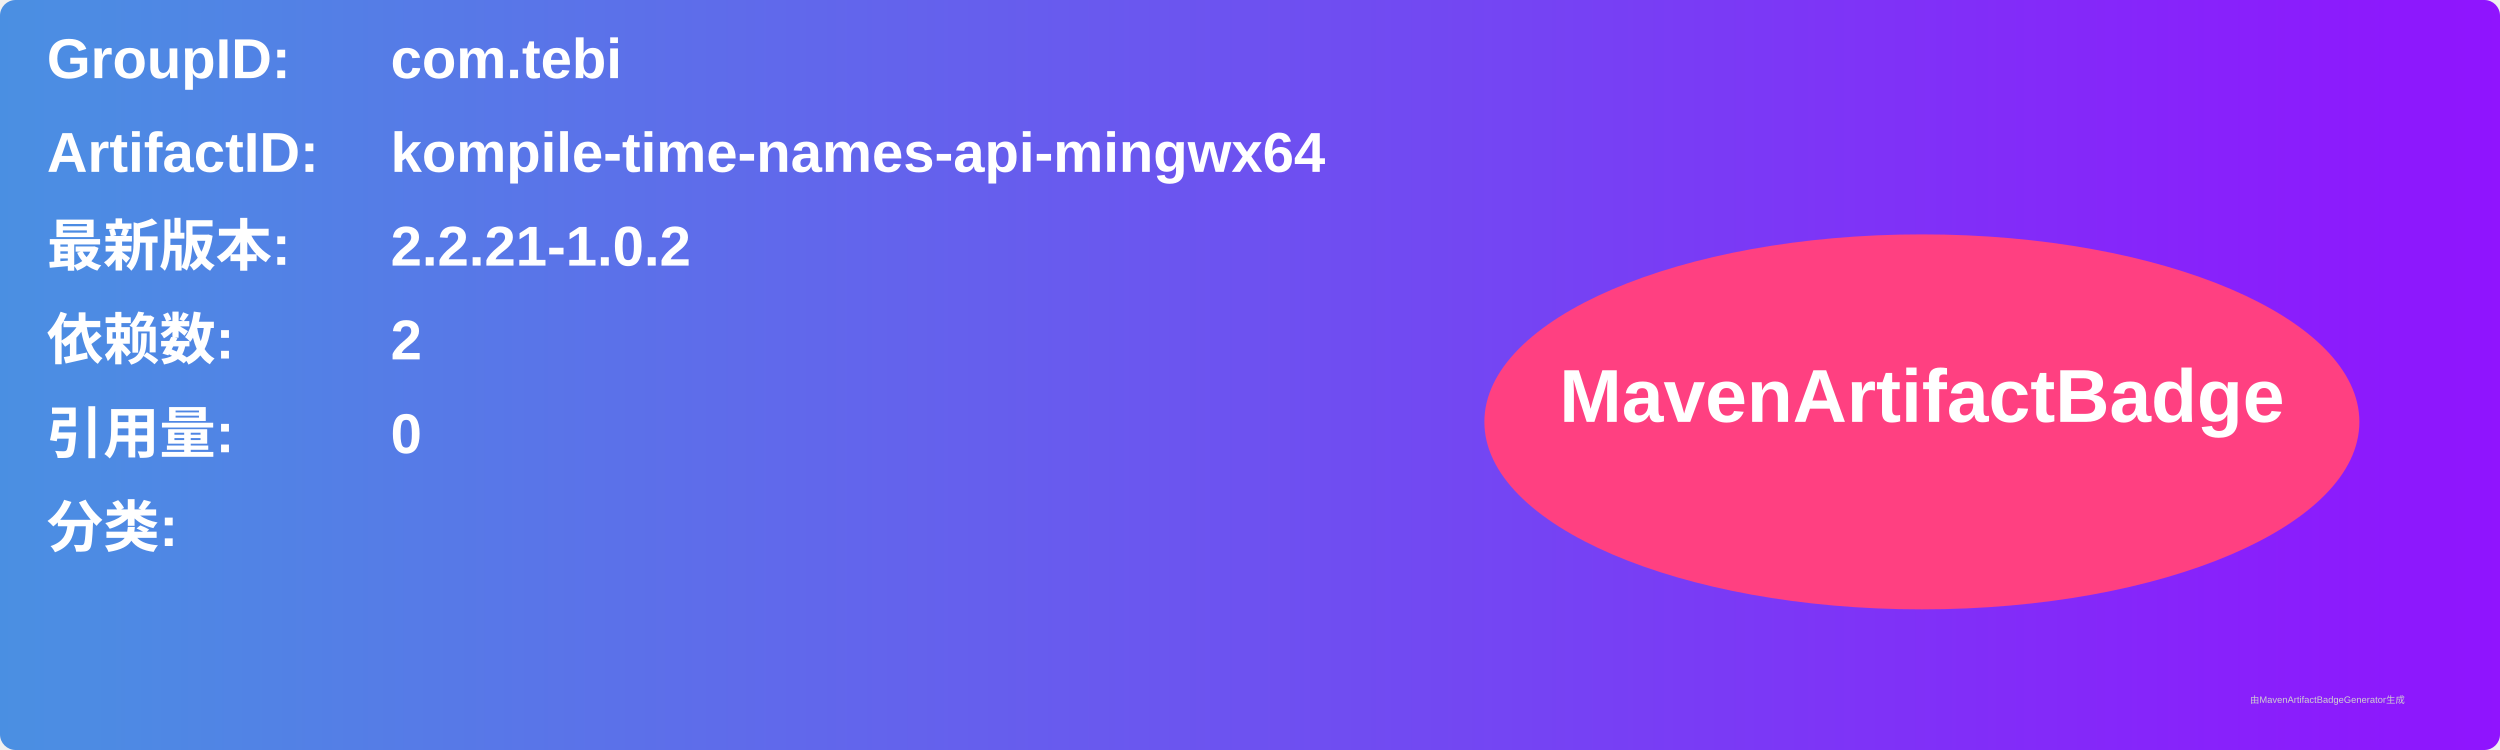
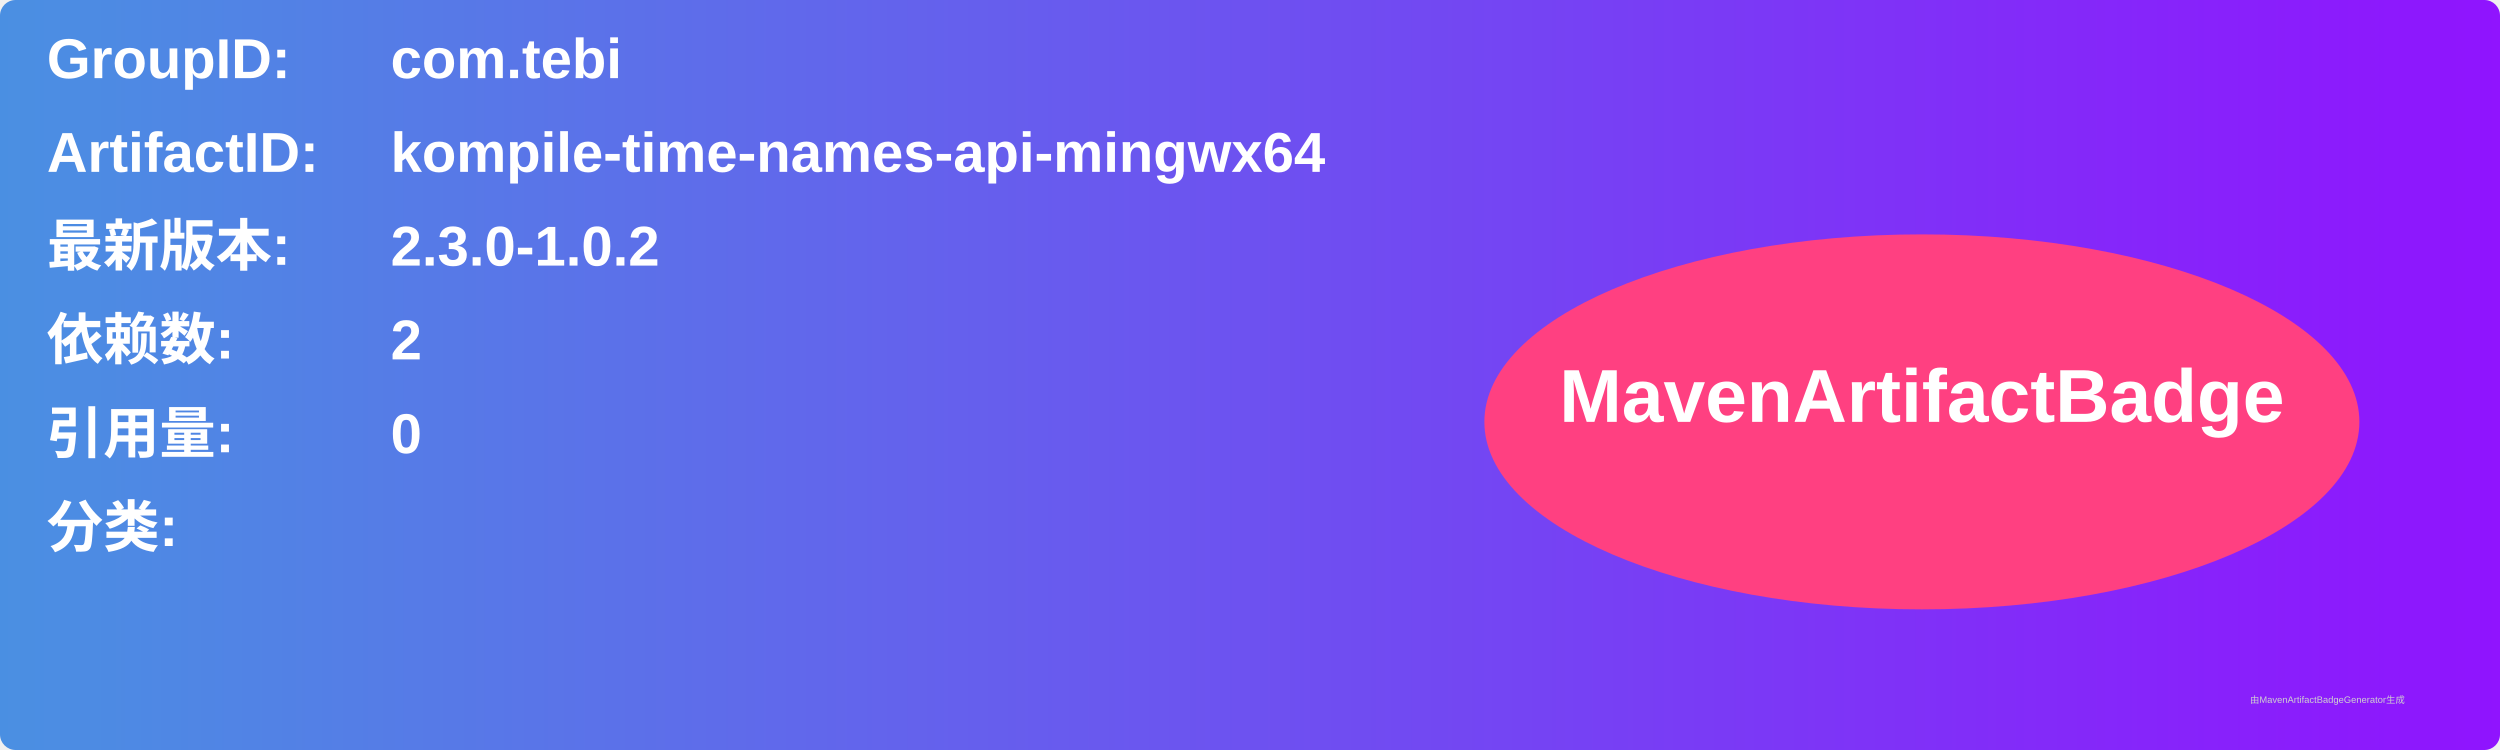
<svg xmlns="http://www.w3.org/2000/svg" width="800" height="240" viewBox="0 0 800 240">
  <linearGradient id="grad" x1="0%" y1="0%" x2="100%" y2="0%">
    <stop offset="0%" stop-color="#4a90e2" />
    <stop offset="100%" stop-color="#9013fe" />
  </linearGradient>
  <rect width="100%" height="100%" rx="5" ry="5" fill="url(#grad)" />
  <g transform="translate(15, 15)">
    <text x="0" y="10" font-family="Arial" font-size="18" fill="white" font-weight="bold" width="260">GroupID:</text>
    <text x="110" y="10" font-family="Arial" font-size="18" fill="white" font-weight="bold" width="460">com.tebi</text>
    <text x="0" y="40" font-family="Arial" font-size="18" fill="white" font-weight="bold" width="260">ArtifactID:</text>
    <text x="110" y="40" font-family="Arial" font-size="18" fill="white" font-weight="bold" width="460">kompile-time-names-api-mingwx64</text>
    <text x="0" y="70" font-family="Arial" font-size="18" fill="white" font-weight="bold">最新版本:</text>
    <text x="110" y="70" font-family="Arial" font-size="18" fill="white" font-weight="bold">
-       <tspan font-weight="bold">2.2.21-1.0.2</tspan>
+       <tspan font-weight="bold">2.3.0-1.0.2</tspan>
    </text>
    <text x="0" y="100" font-family="Arial" font-size="18" fill="white" font-weight="bold">依赖数: </text>
    <text x="110" y="100" font-family="Arial" font-size="18" fill="white">
      <tspan font-weight="bold">2</tspan>
    </text>
    <text x="0" y="130" font-family="Arial" font-size="18" fill="white" font-weight="bold">引用量: </text>
    <text x="110" y="130" font-family="Arial" font-size="18" fill="white">
      <tspan font-weight="bold">0</tspan>
    </text>
    <text x="0" y="160" font-family="Arial" font-size="18" fill="white" font-weight="bold">分类:</text>
    <text x="10" y="190" font-family="Arial" font-size="10" fill="white">
      <tspan font-weight="bold" />
    </text>
    <ellipse cx="600" cy="120" rx="140" ry="60" fill="#ff4081" />
    <text x="600" y="120" text-anchor="middle" font-family="Arial" font-size="24" fill="white" font-weight="bold">MavenArtifactBadge</text>
  </g>
  <text x="720" y="225" font-family="Arial" font-size="3" fill="#d0d0d0">由MavenArtifactBadgeGenerator生成</text>
</svg>
